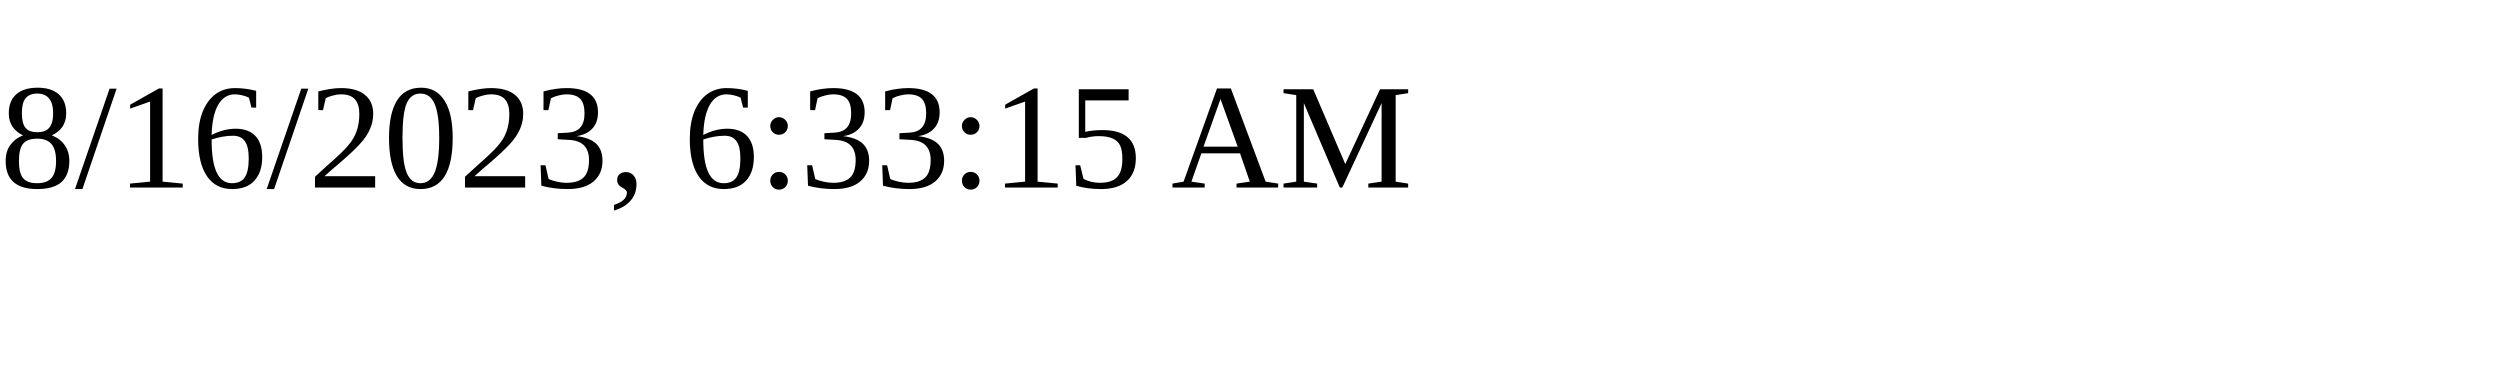
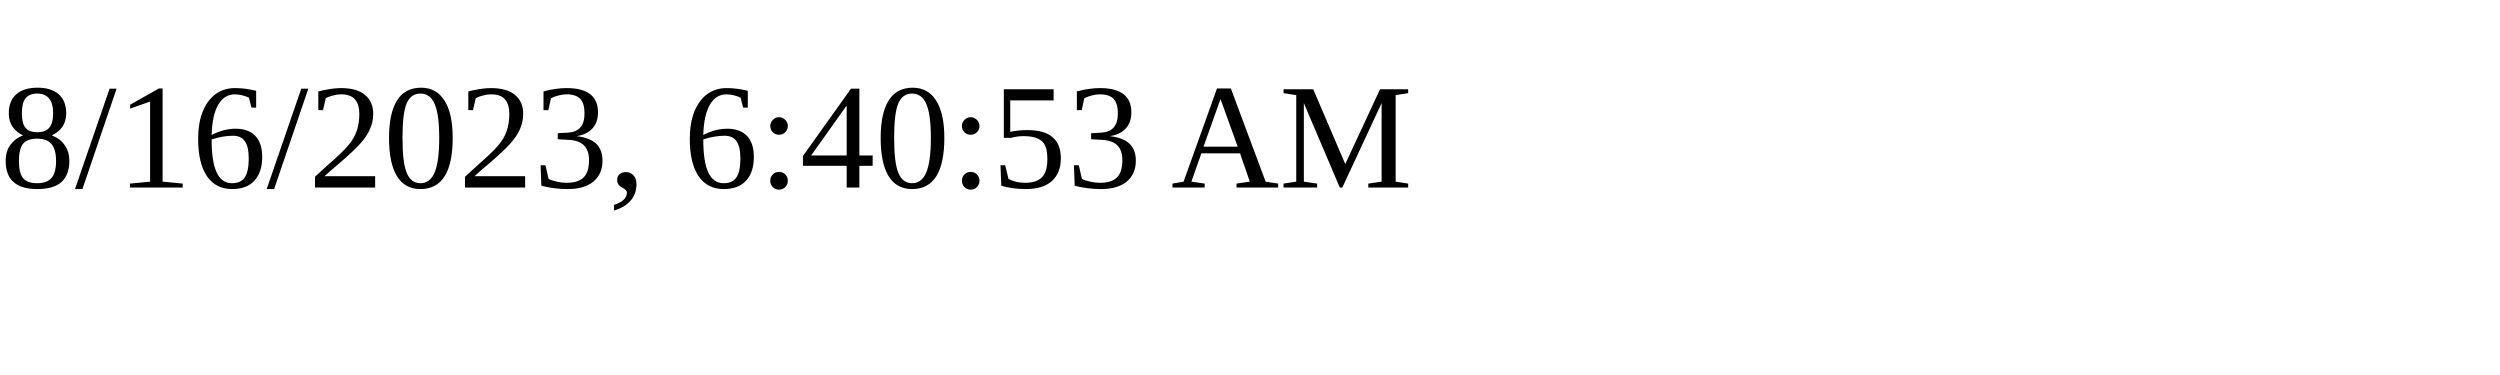
<svg xmlns="http://www.w3.org/2000/svg" height="30" width="200">
-   <text x="0" y="15">8/16/2023, 6:33:15 AM</text>
+   <text x="0" y="15">8/16/2023, 6:40:53 AM</text>
</svg>
